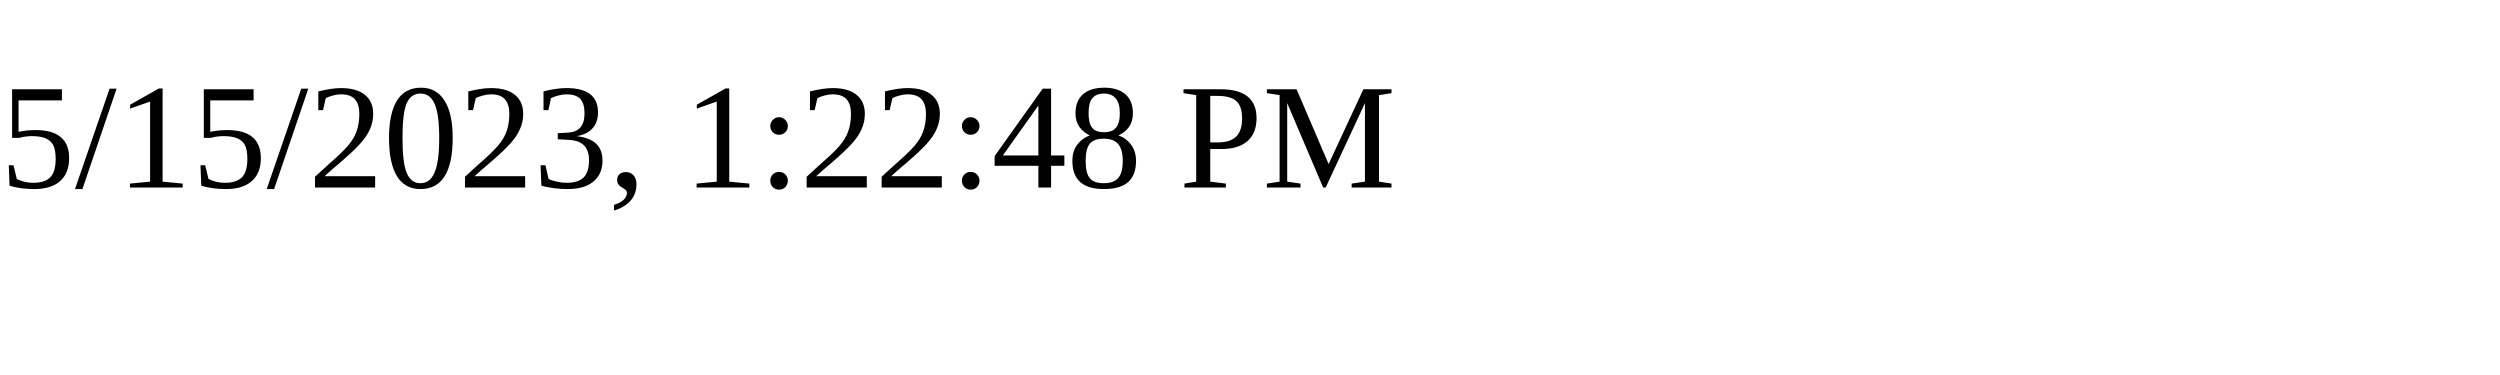
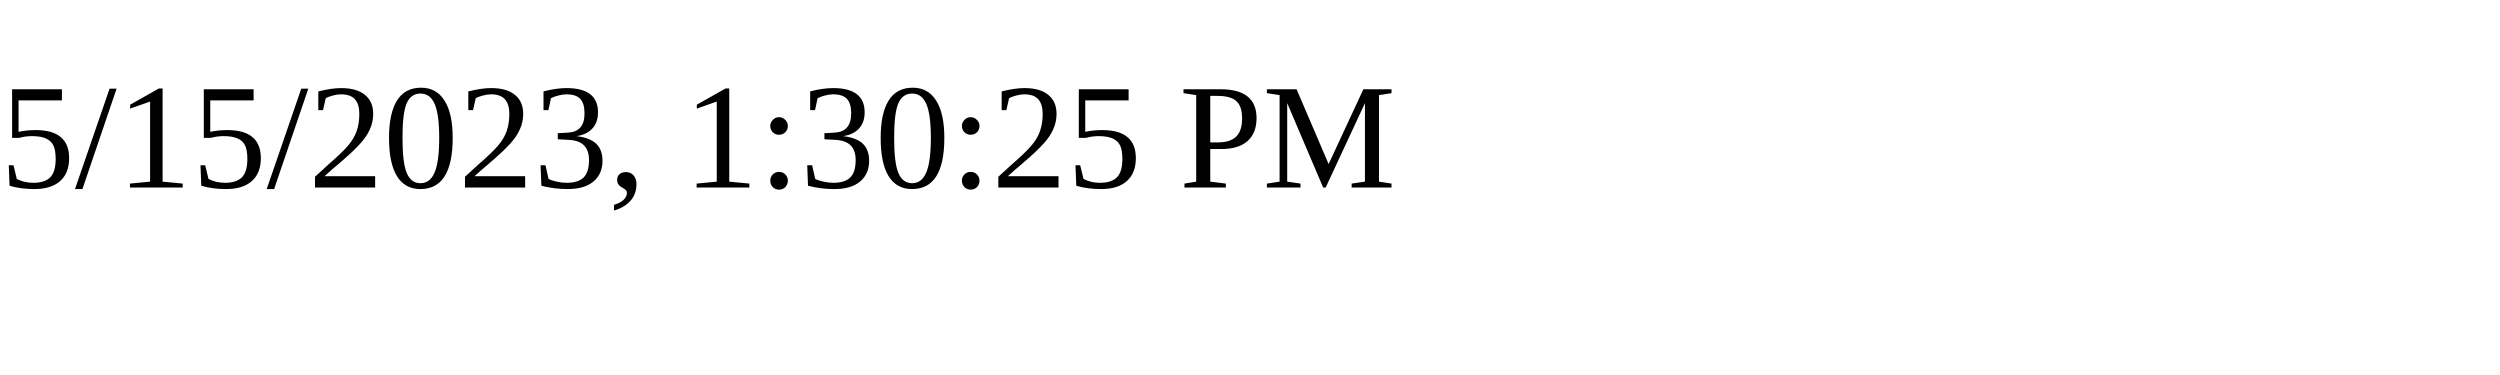
<svg xmlns="http://www.w3.org/2000/svg" height="30" width="200">
-   <text x="0" y="15">5/15/2023, 1:22:48 PM</text>
+   <text x="0" y="15">5/15/2023, 1:30:25 PM</text>
</svg>
